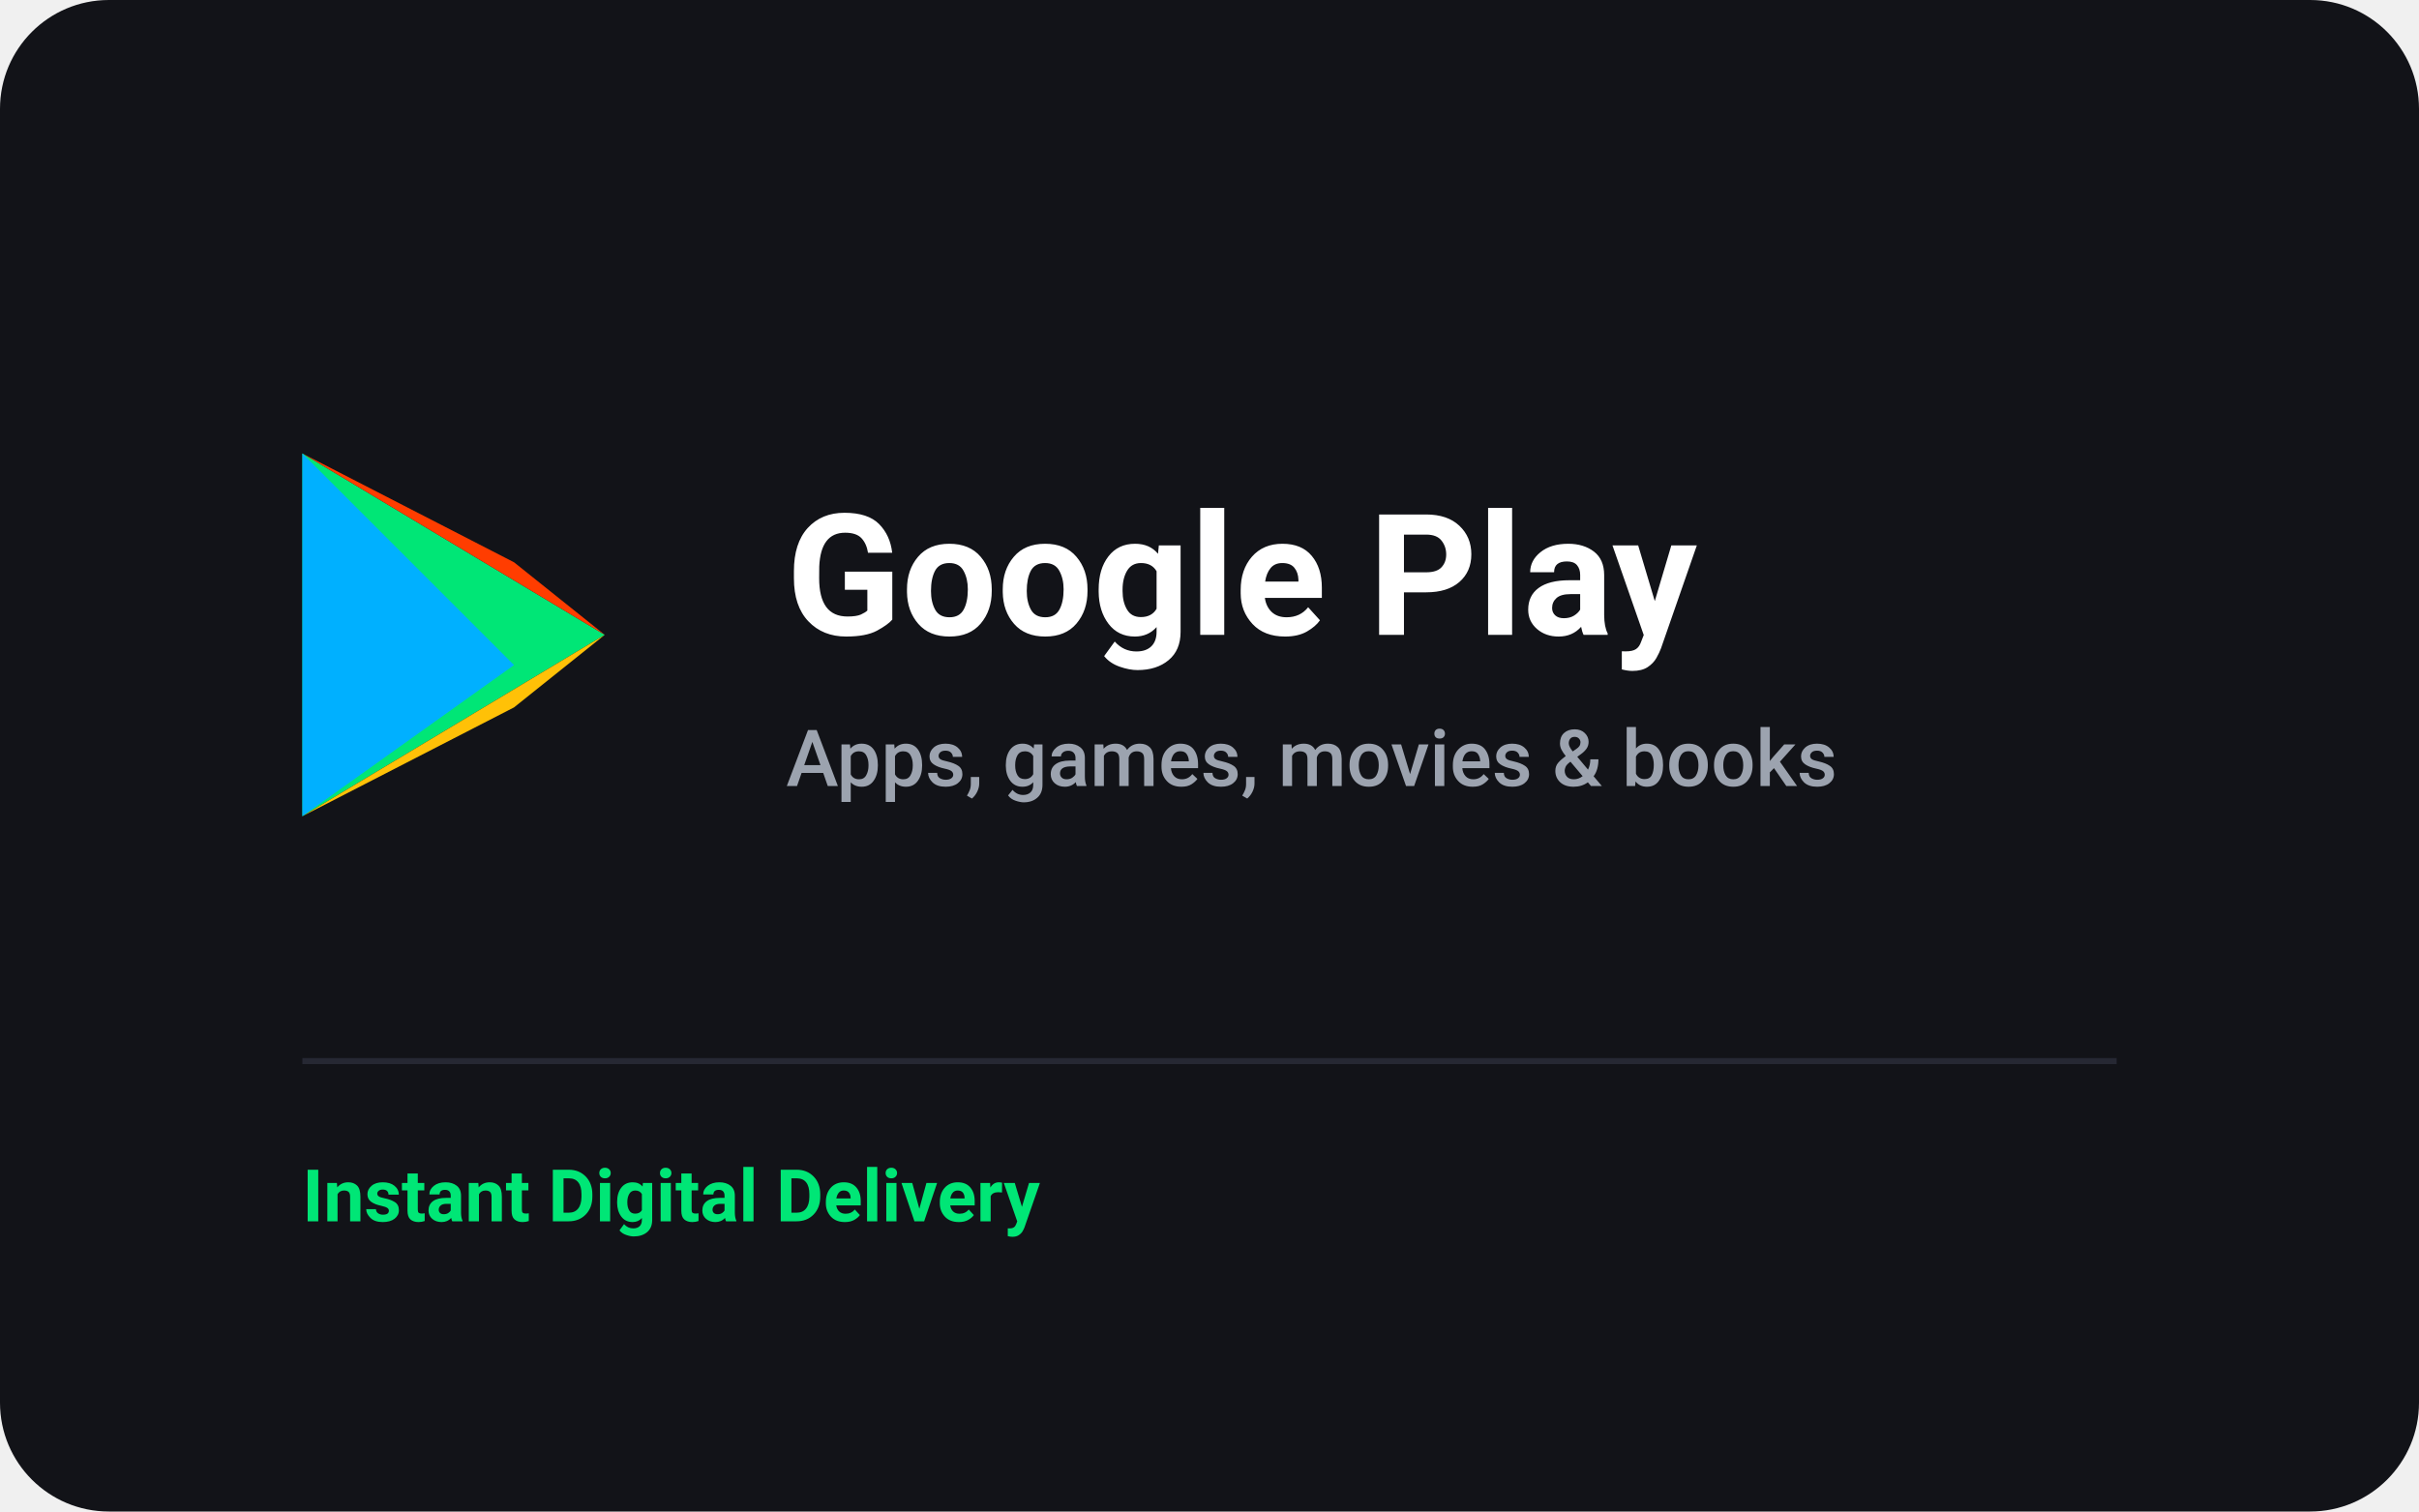
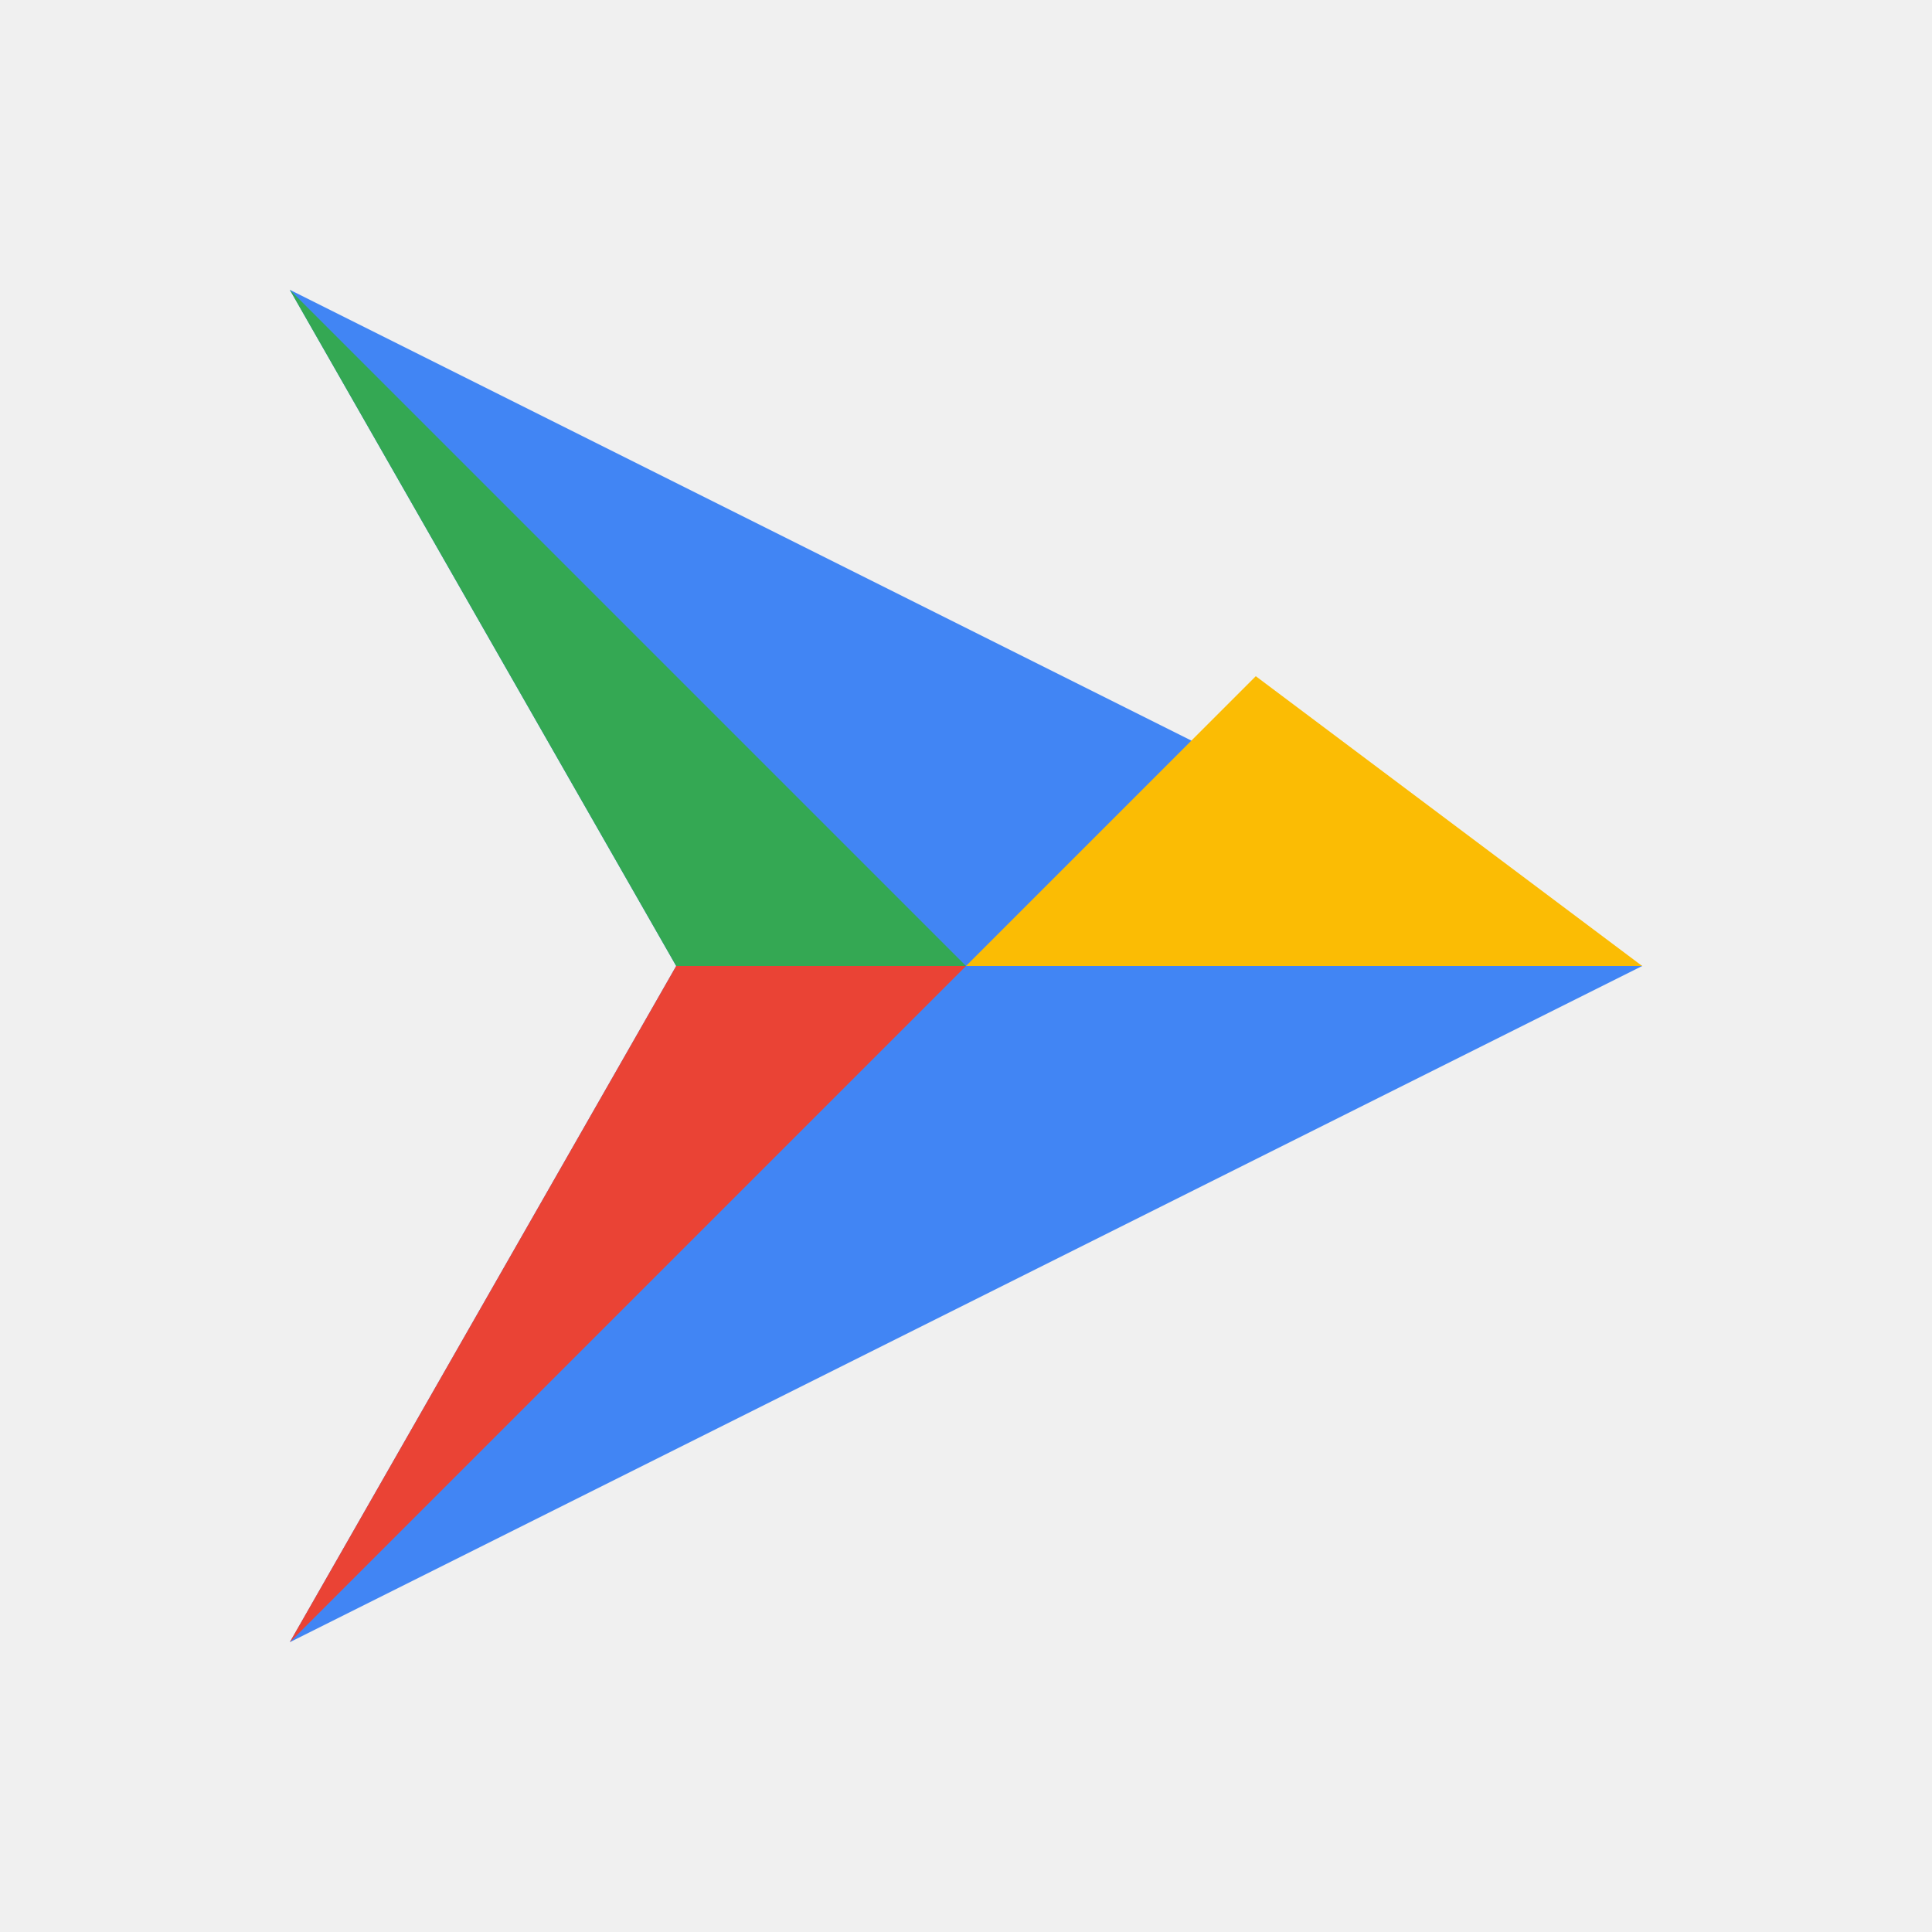
- <svg xmlns="http://www.w3.org/2000/svg" viewBox="0 0 400 250" fill="none">
-   <rect width="400" height="250" rx="18" fill="#121318" />
-   <g transform="translate(50, 75)">
-     <path d="M 0 0 L 50 30 L 0 60 Z" fill="#00E676" />
-     <path d="M 0 0 L 35 35 L 0 60 Z" fill="#00B0FF" />
-     <path d="M 0 0 L 35 18 L 50 30 Z" fill="#FF3D00" />
-     <path d="M 0 60 L 35 42 L 50 30 Z" fill="#FFC107" />
-   </g>
-   <text x="130" y="105" font-family="-apple-system, BlinkMacSystemFont, 'Segoe UI', Roboto, sans-serif" font-weight="700" font-size="28" fill="#FFFFFF">Google Play</text>
-   <text x="130" y="130" font-family="-apple-system, BlinkMacSystemFont, 'Segoe UI', Roboto, sans-serif" font-weight="500" font-size="13" fill="#9CA3AF">Apps, games, movies &amp; books</text>
-   <rect x="50" y="175" width="300" height="1" fill="#262833" />
-   <text x="50" y="202" font-family="-apple-system, BlinkMacSystemFont, 'Segoe UI', Roboto, sans-serif" font-weight="600" font-size="12" fill="#00E676">Instant Digital Delivery</text>
+ <svg xmlns="http://www.w3.org/2000/svg" viewBox="0 0 100 100" fill="none">
+   <path d="M 15 15 L 85 50 L 15 85 L 35 50 Z" fill="#4185F4" />
+   <path d="M 15 15 L 50 50 L 35 50 Z" fill="#34A853" />
+   <path d="M 15 85 L 50 50 L 35 50 Z" fill="#EA4335" />
+   <path d="M 85 50 L 50 50 L 65 35 Z" fill="#FBBC04" />
</svg>
